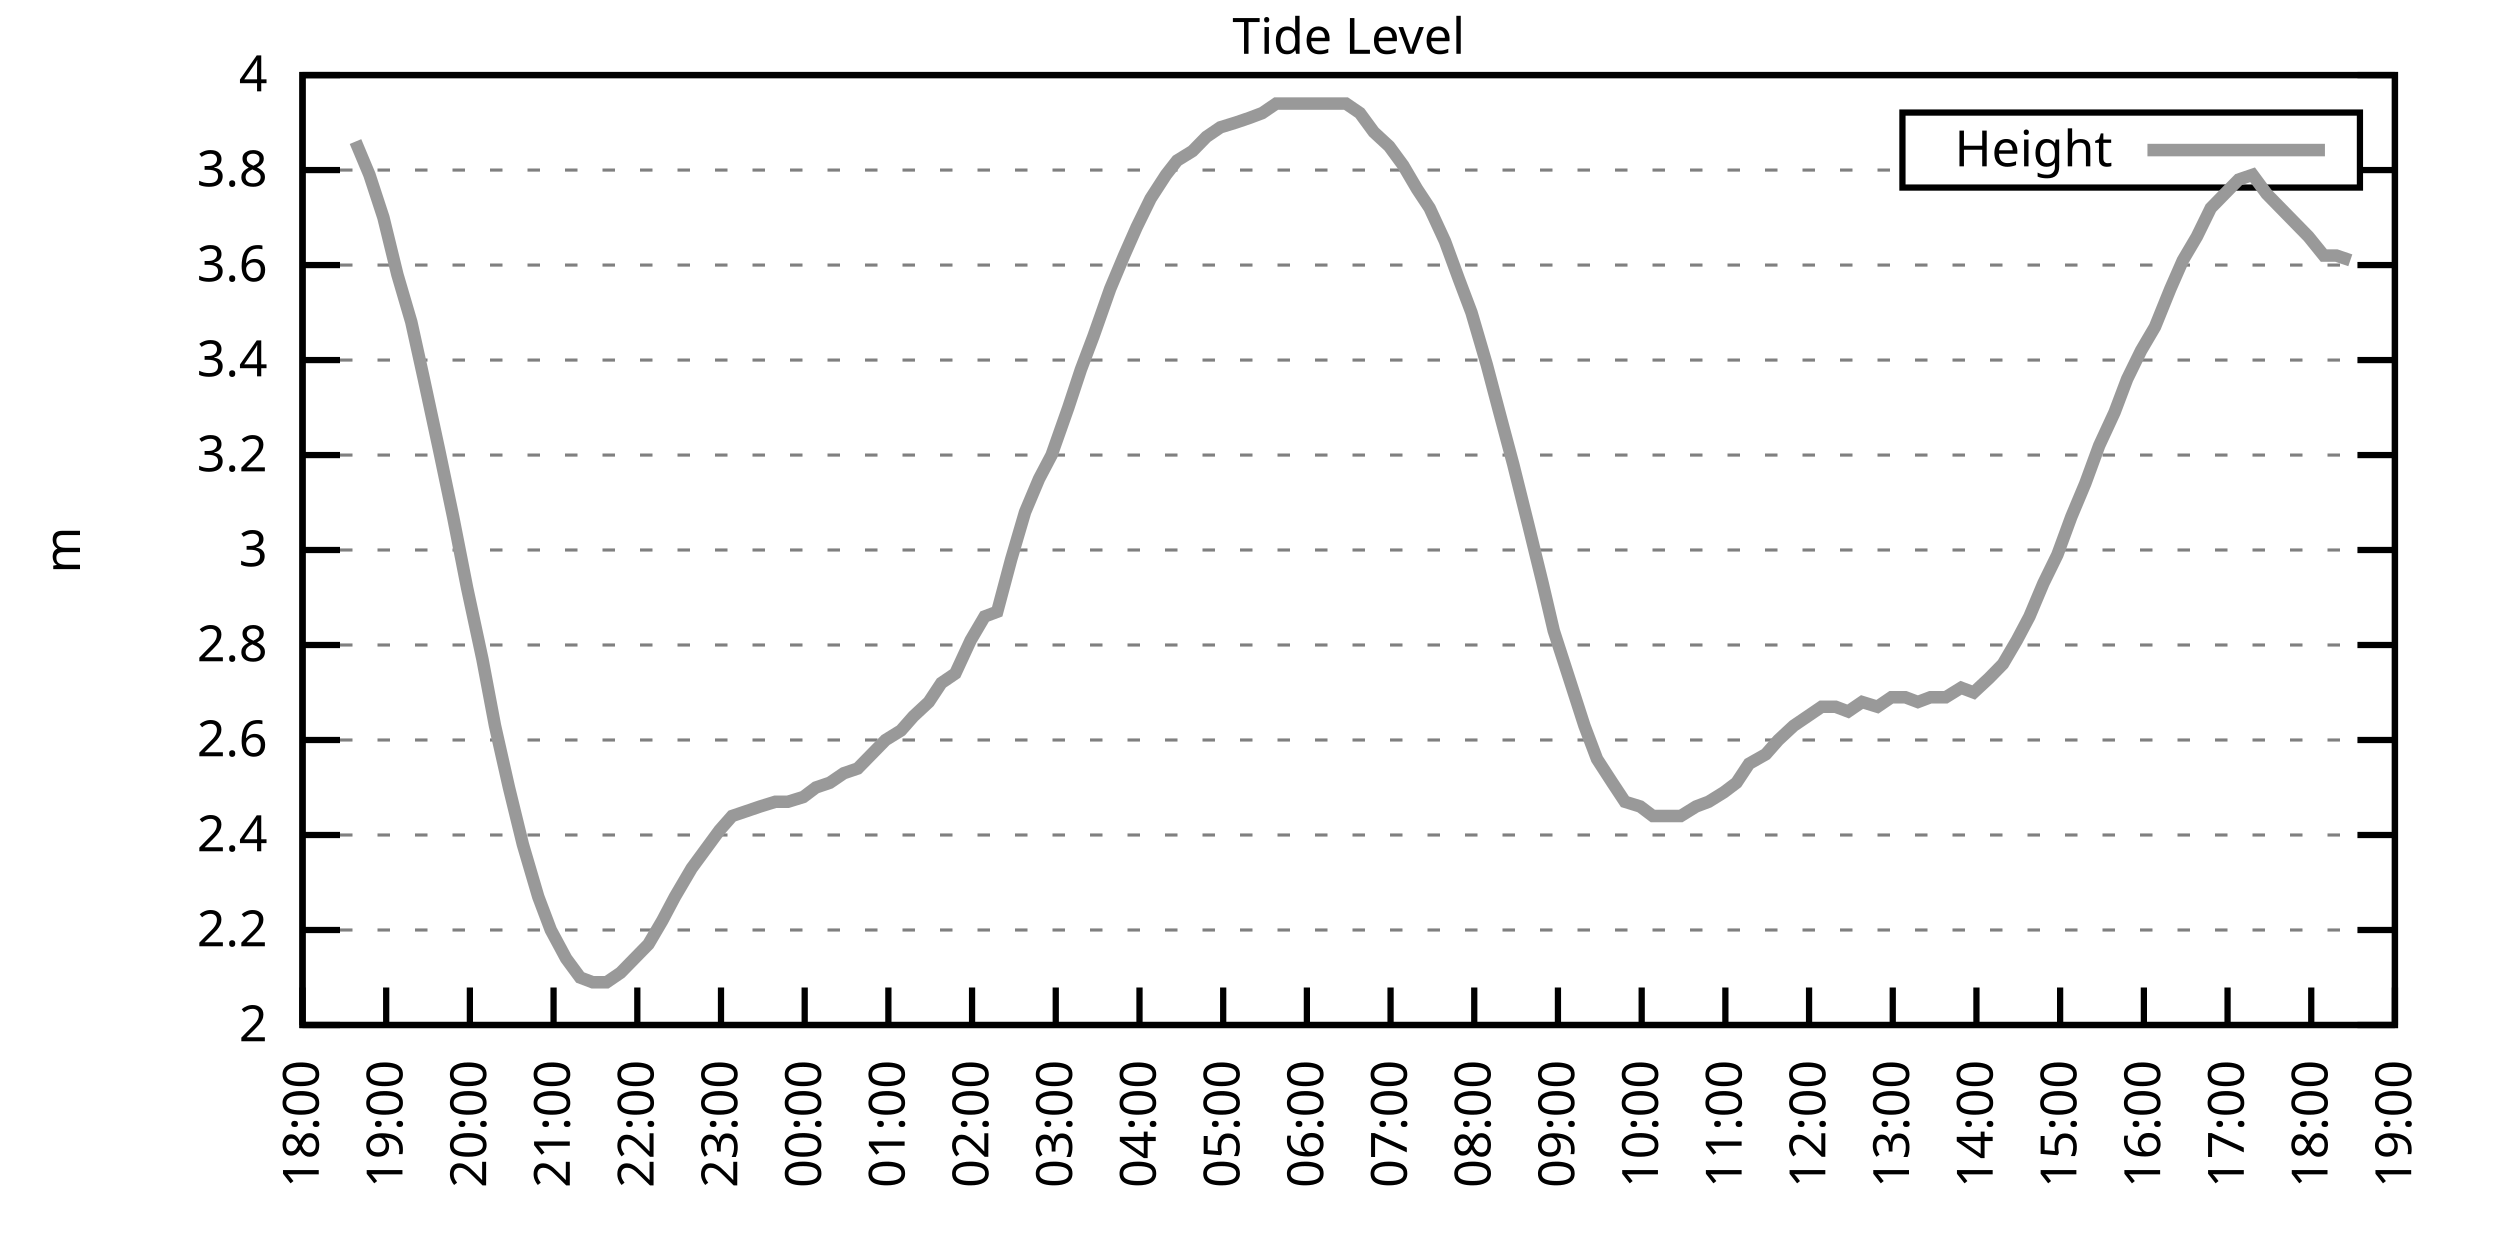
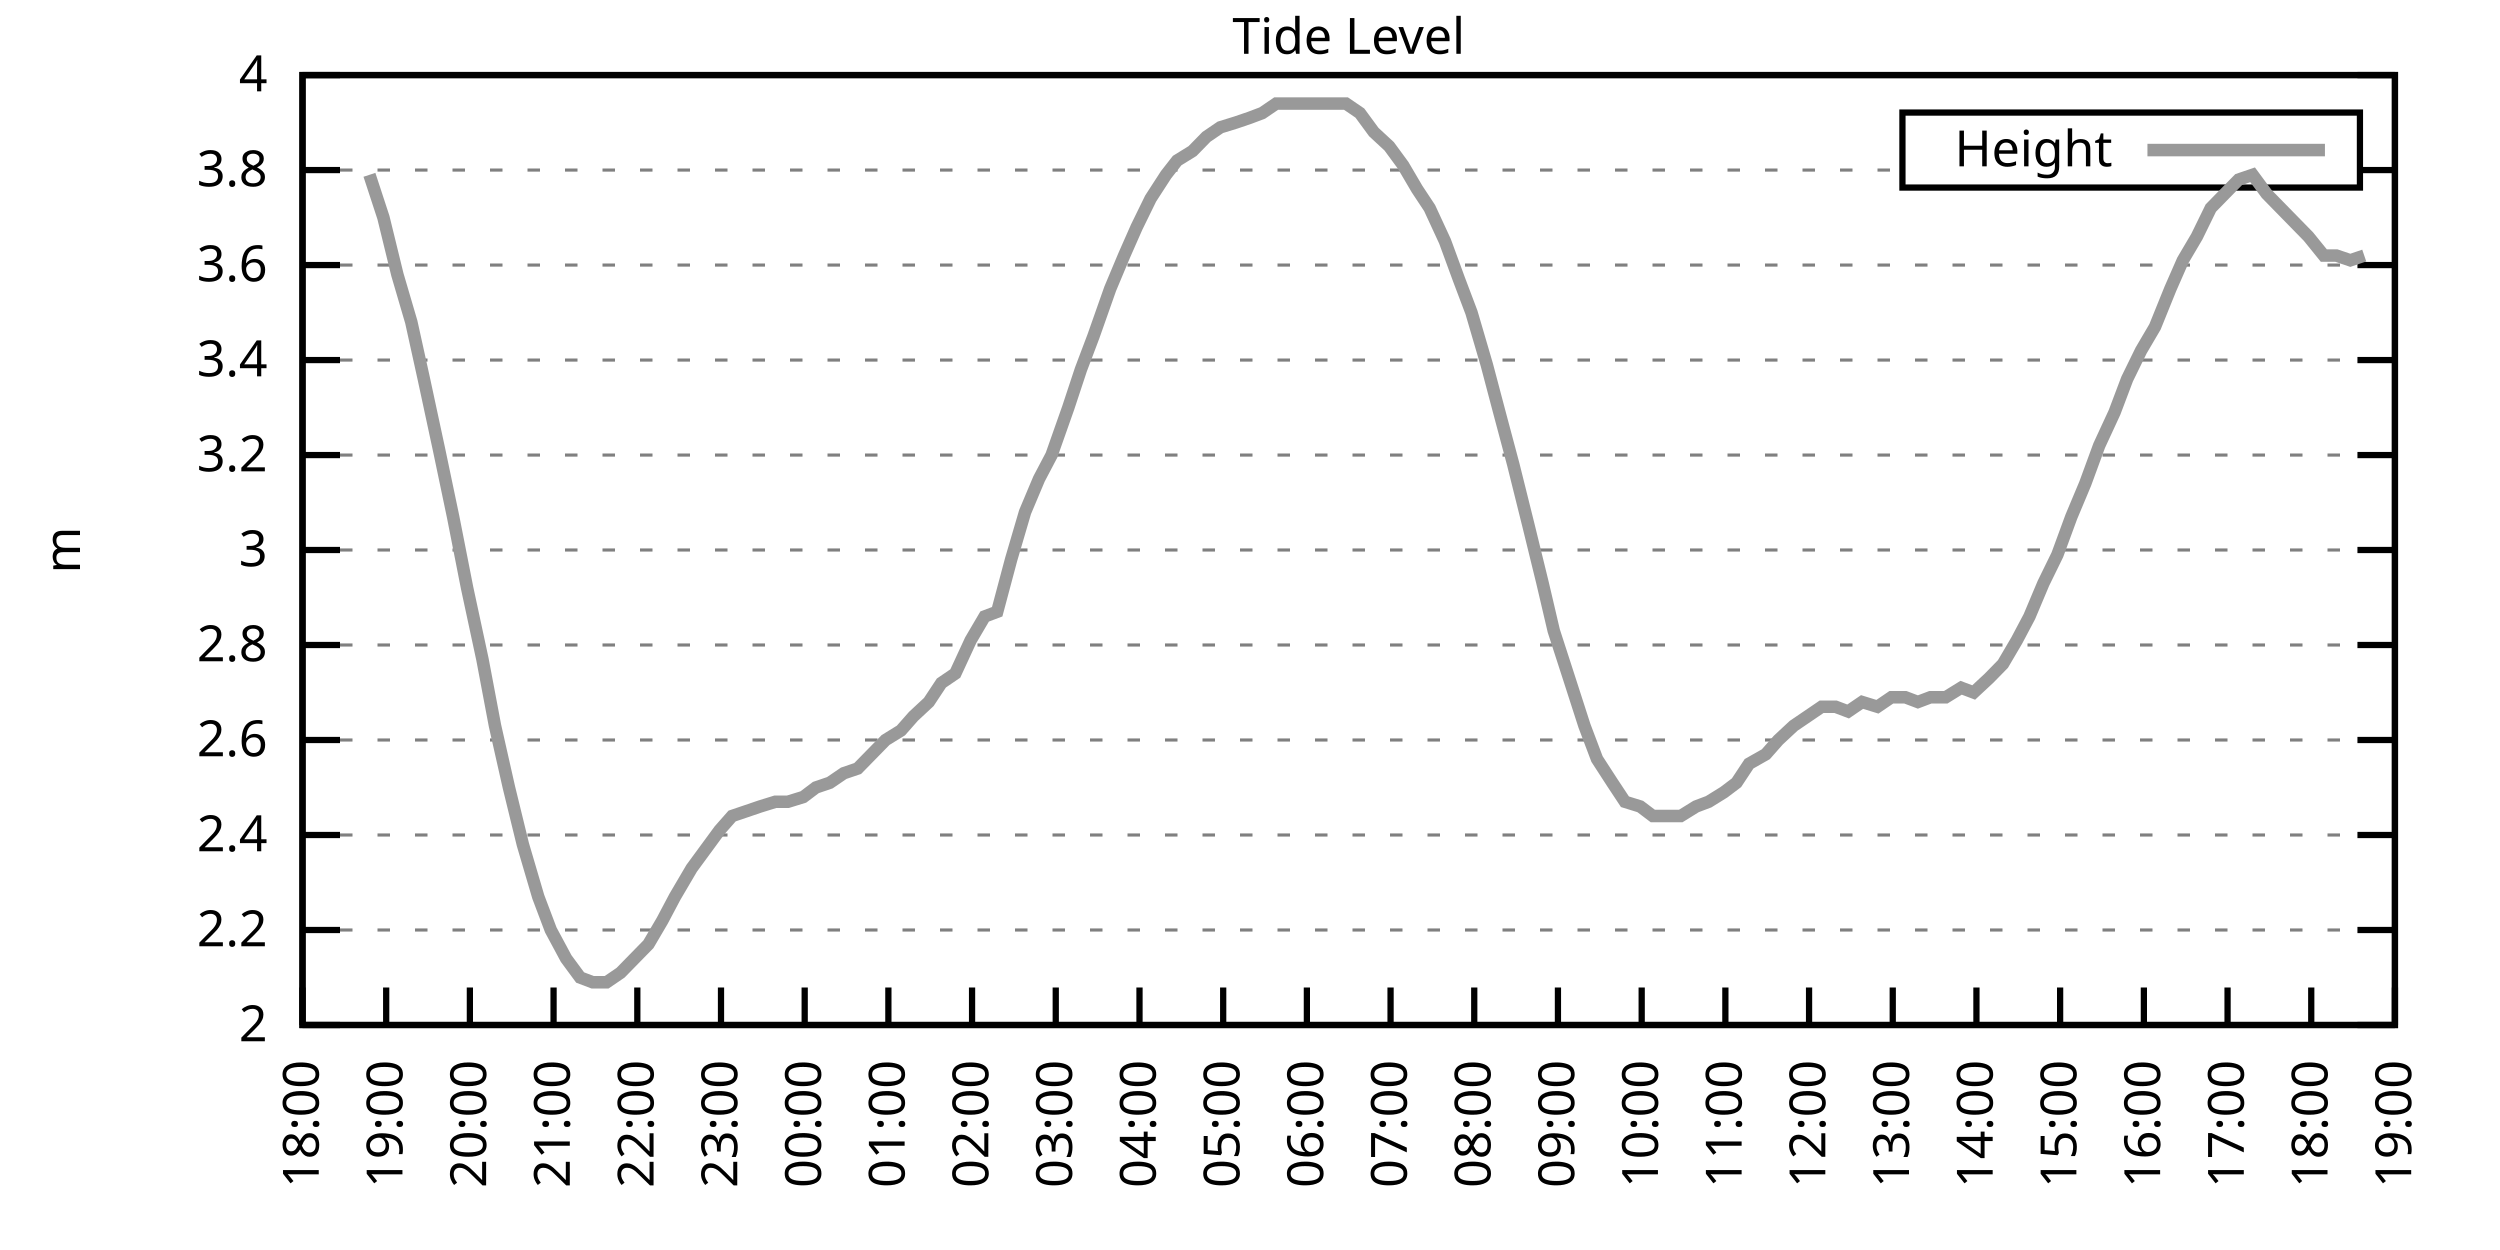
<svg xmlns="http://www.w3.org/2000/svg" xmlns:xlink="http://www.w3.org/1999/xlink" width="400" height="200" viewBox="0 0 400 200">
  <g id="gnuplot_canvas">
    <rect x="0" y="0" width="400" height="200" fill="none" />
    <defs>
      <circle id="gpDot" r="0.5" stroke-width="0.5" stroke="currentColor" />
      <path id="gpPt0" stroke-width="0.333" stroke="currentColor" d="M-1,0 h2 M0,-1 v2" />
      <path id="gpPt1" stroke-width="0.333" stroke="currentColor" d="M-1,-1 L1,1 M1,-1 L-1,1" />
      <path id="gpPt2" stroke-width="0.333" stroke="currentColor" d="M-1,0 L1,0 M0,-1 L0,1 M-1,-1 L1,1 M-1,1 L1,-1" />
      <rect id="gpPt3" stroke-width="0.333" stroke="currentColor" x="-1" y="-1" width="2" height="2" />
      <rect id="gpPt4" stroke-width="0.333" stroke="currentColor" fill="currentColor" x="-1" y="-1" width="2" height="2" />
      <circle id="gpPt5" stroke-width="0.333" stroke="currentColor" cx="0" cy="0" r="1" />
      <use xlink:href="#gpPt5" id="gpPt6" fill="currentColor" stroke="none" />
      <path id="gpPt7" stroke-width="0.333" stroke="currentColor" d="M0,-1.33 L-1.33,0.67 L1.33,0.67 z" />
      <use xlink:href="#gpPt7" id="gpPt8" fill="currentColor" stroke="none" />
      <use xlink:href="#gpPt7" id="gpPt9" stroke="currentColor" transform="rotate(180)" />
      <use xlink:href="#gpPt9" id="gpPt10" fill="currentColor" stroke="none" />
      <use xlink:href="#gpPt3" id="gpPt11" stroke="currentColor" transform="rotate(45)" />
      <use xlink:href="#gpPt11" id="gpPt12" fill="currentColor" stroke="none" />
      <path id="gpPt13" stroke-width="0.333" stroke="currentColor" d="M0,1.330 L1.265,0.411 L0.782,-1.067 L-0.782,-1.076 L-1.265,0.411 z" />
      <use xlink:href="#gpPt13" id="gpPt14" fill="currentColor" stroke="none" />
      <filter id="textbox" filterUnits="objectBoundingBox" x="0" y="0" height="1" width="1">
        <feFlood flood-color="white" flood-opacity="1" result="bgnd" />
        <feComposite in="SourceGraphic" in2="bgnd" operator="atop" />
      </filter>
      <filter id="greybox" filterUnits="objectBoundingBox" x="0" y="0" height="1" width="1">
        <feFlood flood-color="lightgrey" flood-opacity="1" result="grey" />
        <feComposite in="SourceGraphic" in2="grey" operator="atop" />
      </filter>
    </defs>
    <g fill="none" color="white" stroke="currentColor" stroke-width="1.00" stroke-linecap="butt" stroke-linejoin="miter">
</g>
    <g fill="none" color="black" stroke="currentColor" stroke-width="1.00" stroke-linecap="butt" stroke-linejoin="miter">
      <g stroke="none" shape-rendering="crispEdges">
        <polygon fill="rgb(255, 255, 255)" points="48.40,164.00 383.18,164.00 383.18,12.02 48.40,12.02 " />
      </g>
    </g>
    <g fill="none" color="black" stroke="currentColor" stroke-width="1.00" stroke-linecap="butt" stroke-linejoin="miter">
</g>
    <g fill="none" color="black" stroke="black" stroke-width="0.50" stroke-linecap="butt" stroke-linejoin="miter">
</g>
    <g fill="none" color="gray" stroke="currentColor" stroke-width="0.50" stroke-linecap="butt" stroke-linejoin="miter">
      <path stroke="gray" stroke-dasharray="2,4" class="gridline" d="M48.40,164.00 L383.19,164.00  " />
    </g>
    <g fill="none" color="gray" stroke="gray" stroke-width="1.00" stroke-linecap="butt" stroke-linejoin="miter">
</g>
    <g fill="none" color="black" stroke="currentColor" stroke-width="1.00" stroke-linecap="butt" stroke-linejoin="miter">
      <path stroke="black" d="M48.40,164.00 L54.40,164.00 M383.19,164.00 L377.19,164.00  " />
      <g transform="translate(42.80,166.60)" stroke="none" fill="black" font-family="Sans" font-size="8.00" text-anchor="end">
        <text>
          <tspan font-family="Sans"> 2</tspan>
        </text>
      </g>
    </g>
    <g fill="none" color="black" stroke="currentColor" stroke-width="1.00" stroke-linecap="butt" stroke-linejoin="miter">
</g>
    <g fill="none" color="black" stroke="black" stroke-width="0.50" stroke-linecap="butt" stroke-linejoin="miter">
</g>
    <g fill="none" color="gray" stroke="currentColor" stroke-width="0.50" stroke-linecap="butt" stroke-linejoin="miter">
      <path stroke="gray" stroke-dasharray="2,4" class="gridline" d="M48.40,148.80 L383.19,148.80  " />
    </g>
    <g fill="none" color="gray" stroke="gray" stroke-width="1.00" stroke-linecap="butt" stroke-linejoin="miter">
</g>
    <g fill="none" color="black" stroke="currentColor" stroke-width="1.00" stroke-linecap="butt" stroke-linejoin="miter">
      <path stroke="black" d="M48.40,148.80 L54.40,148.80 M383.19,148.80 L377.19,148.80  " />
      <g transform="translate(42.80,151.40)" stroke="none" fill="black" font-family="Sans" font-size="8.00" text-anchor="end">
        <text>
          <tspan font-family="Sans"> 2.2</tspan>
        </text>
      </g>
    </g>
    <g fill="none" color="black" stroke="currentColor" stroke-width="1.00" stroke-linecap="butt" stroke-linejoin="miter">
</g>
    <g fill="none" color="black" stroke="black" stroke-width="0.50" stroke-linecap="butt" stroke-linejoin="miter">
</g>
    <g fill="none" color="gray" stroke="currentColor" stroke-width="0.50" stroke-linecap="butt" stroke-linejoin="miter">
      <path stroke="gray" stroke-dasharray="2,4" class="gridline" d="M48.40,133.60 L383.19,133.60  " />
    </g>
    <g fill="none" color="gray" stroke="gray" stroke-width="1.00" stroke-linecap="butt" stroke-linejoin="miter">
</g>
    <g fill="none" color="black" stroke="currentColor" stroke-width="1.00" stroke-linecap="butt" stroke-linejoin="miter">
      <path stroke="black" d="M48.40,133.60 L54.40,133.60 M383.19,133.60 L377.19,133.60  " />
      <g transform="translate(42.80,136.20)" stroke="none" fill="black" font-family="Sans" font-size="8.00" text-anchor="end">
        <text>
          <tspan font-family="Sans"> 2.4</tspan>
        </text>
      </g>
    </g>
    <g fill="none" color="black" stroke="currentColor" stroke-width="1.00" stroke-linecap="butt" stroke-linejoin="miter">
</g>
    <g fill="none" color="black" stroke="black" stroke-width="0.50" stroke-linecap="butt" stroke-linejoin="miter">
</g>
    <g fill="none" color="gray" stroke="currentColor" stroke-width="0.50" stroke-linecap="butt" stroke-linejoin="miter">
      <path stroke="gray" stroke-dasharray="2,4" class="gridline" d="M48.40,118.40 L383.19,118.40  " />
    </g>
    <g fill="none" color="gray" stroke="gray" stroke-width="1.00" stroke-linecap="butt" stroke-linejoin="miter">
</g>
    <g fill="none" color="black" stroke="currentColor" stroke-width="1.00" stroke-linecap="butt" stroke-linejoin="miter">
      <path stroke="black" d="M48.40,118.40 L54.40,118.40 M383.19,118.40 L377.19,118.40  " />
      <g transform="translate(42.80,121.00)" stroke="none" fill="black" font-family="Sans" font-size="8.00" text-anchor="end">
        <text>
          <tspan font-family="Sans"> 2.6</tspan>
        </text>
      </g>
    </g>
    <g fill="none" color="black" stroke="currentColor" stroke-width="1.00" stroke-linecap="butt" stroke-linejoin="miter">
</g>
    <g fill="none" color="black" stroke="black" stroke-width="0.50" stroke-linecap="butt" stroke-linejoin="miter">
</g>
    <g fill="none" color="gray" stroke="currentColor" stroke-width="0.50" stroke-linecap="butt" stroke-linejoin="miter">
      <path stroke="gray" stroke-dasharray="2,4" class="gridline" d="M48.40,103.20 L383.19,103.20  " />
    </g>
    <g fill="none" color="gray" stroke="gray" stroke-width="1.00" stroke-linecap="butt" stroke-linejoin="miter">
</g>
    <g fill="none" color="black" stroke="currentColor" stroke-width="1.00" stroke-linecap="butt" stroke-linejoin="miter">
      <path stroke="black" d="M48.40,103.20 L54.40,103.20 M383.19,103.20 L377.19,103.20  " />
      <g transform="translate(42.80,105.80)" stroke="none" fill="black" font-family="Sans" font-size="8.00" text-anchor="end">
        <text>
          <tspan font-family="Sans"> 2.8</tspan>
        </text>
      </g>
    </g>
    <g fill="none" color="black" stroke="currentColor" stroke-width="1.00" stroke-linecap="butt" stroke-linejoin="miter">
</g>
    <g fill="none" color="black" stroke="black" stroke-width="0.50" stroke-linecap="butt" stroke-linejoin="miter">
</g>
    <g fill="none" color="gray" stroke="currentColor" stroke-width="0.50" stroke-linecap="butt" stroke-linejoin="miter">
      <path stroke="gray" stroke-dasharray="2,4" class="gridline" d="M48.40,88.00 L383.19,88.00  " />
    </g>
    <g fill="none" color="gray" stroke="gray" stroke-width="1.00" stroke-linecap="butt" stroke-linejoin="miter">
</g>
    <g fill="none" color="black" stroke="currentColor" stroke-width="1.00" stroke-linecap="butt" stroke-linejoin="miter">
      <path stroke="black" d="M48.40,88.00 L54.40,88.00 M383.19,88.00 L377.19,88.00  " />
      <g transform="translate(42.80,90.60)" stroke="none" fill="black" font-family="Sans" font-size="8.00" text-anchor="end">
        <text>
          <tspan font-family="Sans"> 3</tspan>
        </text>
      </g>
    </g>
    <g fill="none" color="black" stroke="currentColor" stroke-width="1.00" stroke-linecap="butt" stroke-linejoin="miter">
</g>
    <g fill="none" color="black" stroke="black" stroke-width="0.50" stroke-linecap="butt" stroke-linejoin="miter">
</g>
    <g fill="none" color="gray" stroke="currentColor" stroke-width="0.50" stroke-linecap="butt" stroke-linejoin="miter">
      <path stroke="gray" stroke-dasharray="2,4" class="gridline" d="M48.40,72.81 L383.19,72.81  " />
    </g>
    <g fill="none" color="gray" stroke="gray" stroke-width="1.00" stroke-linecap="butt" stroke-linejoin="miter">
</g>
    <g fill="none" color="black" stroke="currentColor" stroke-width="1.00" stroke-linecap="butt" stroke-linejoin="miter">
      <path stroke="black" d="M48.40,72.81 L54.40,72.81 M383.19,72.81 L377.19,72.81  " />
      <g transform="translate(42.80,75.41)" stroke="none" fill="black" font-family="Sans" font-size="8.00" text-anchor="end">
        <text>
          <tspan font-family="Sans"> 3.2</tspan>
        </text>
      </g>
    </g>
    <g fill="none" color="black" stroke="currentColor" stroke-width="1.00" stroke-linecap="butt" stroke-linejoin="miter">
</g>
    <g fill="none" color="black" stroke="black" stroke-width="0.50" stroke-linecap="butt" stroke-linejoin="miter">
</g>
    <g fill="none" color="gray" stroke="currentColor" stroke-width="0.50" stroke-linecap="butt" stroke-linejoin="miter">
      <path stroke="gray" stroke-dasharray="2,4" class="gridline" d="M48.40,57.61 L383.19,57.61  " />
    </g>
    <g fill="none" color="gray" stroke="gray" stroke-width="1.00" stroke-linecap="butt" stroke-linejoin="miter">
</g>
    <g fill="none" color="black" stroke="currentColor" stroke-width="1.00" stroke-linecap="butt" stroke-linejoin="miter">
      <path stroke="black" d="M48.40,57.61 L54.40,57.61 M383.19,57.61 L377.19,57.61  " />
      <g transform="translate(42.80,60.21)" stroke="none" fill="black" font-family="Sans" font-size="8.00" text-anchor="end">
        <text>
          <tspan font-family="Sans"> 3.4</tspan>
        </text>
      </g>
    </g>
    <g fill="none" color="black" stroke="currentColor" stroke-width="1.00" stroke-linecap="butt" stroke-linejoin="miter">
</g>
    <g fill="none" color="black" stroke="black" stroke-width="0.50" stroke-linecap="butt" stroke-linejoin="miter">
</g>
    <g fill="none" color="gray" stroke="currentColor" stroke-width="0.50" stroke-linecap="butt" stroke-linejoin="miter">
      <path stroke="gray" stroke-dasharray="2,4" class="gridline" d="M48.40,42.41 L383.19,42.41  " />
    </g>
    <g fill="none" color="gray" stroke="gray" stroke-width="1.00" stroke-linecap="butt" stroke-linejoin="miter">
</g>
    <g fill="none" color="black" stroke="currentColor" stroke-width="1.00" stroke-linecap="butt" stroke-linejoin="miter">
      <path stroke="black" d="M48.40,42.41 L54.40,42.41 M383.19,42.41 L377.19,42.41  " />
      <g transform="translate(42.80,45.01)" stroke="none" fill="black" font-family="Sans" font-size="8.00" text-anchor="end">
        <text>
          <tspan font-family="Sans"> 3.6</tspan>
        </text>
      </g>
    </g>
    <g fill="none" color="black" stroke="currentColor" stroke-width="1.00" stroke-linecap="butt" stroke-linejoin="miter">
</g>
    <g fill="none" color="black" stroke="black" stroke-width="0.50" stroke-linecap="butt" stroke-linejoin="miter">
</g>
    <g fill="none" color="gray" stroke="currentColor" stroke-width="0.50" stroke-linecap="butt" stroke-linejoin="miter">
      <path stroke="gray" stroke-dasharray="2,4" class="gridline" d="M48.40,27.21 L304.39,27.21 M377.59,27.21 L383.19,27.21  " />
    </g>
    <g fill="none" color="gray" stroke="gray" stroke-width="1.00" stroke-linecap="butt" stroke-linejoin="miter">
</g>
    <g fill="none" color="black" stroke="currentColor" stroke-width="1.00" stroke-linecap="butt" stroke-linejoin="miter">
      <path stroke="black" d="M48.40,27.21 L54.40,27.21 M383.19,27.21 L377.19,27.21  " />
      <g transform="translate(42.80,29.81)" stroke="none" fill="black" font-family="Sans" font-size="8.00" text-anchor="end">
        <text>
          <tspan font-family="Sans"> 3.8</tspan>
        </text>
      </g>
    </g>
    <g fill="none" color="black" stroke="currentColor" stroke-width="1.00" stroke-linecap="butt" stroke-linejoin="miter">
</g>
    <g fill="none" color="black" stroke="black" stroke-width="0.50" stroke-linecap="butt" stroke-linejoin="miter">
</g>
    <g fill="none" color="gray" stroke="currentColor" stroke-width="0.50" stroke-linecap="butt" stroke-linejoin="miter">
      <path stroke="gray" stroke-dasharray="2,4" class="gridline" d="M48.40,12.01 L383.19,12.01  " />
    </g>
    <g fill="none" color="gray" stroke="gray" stroke-width="1.00" stroke-linecap="butt" stroke-linejoin="miter">
</g>
    <g fill="none" color="black" stroke="currentColor" stroke-width="1.00" stroke-linecap="butt" stroke-linejoin="miter">
      <path stroke="black" d="M48.40,12.01 L54.40,12.01 M383.19,12.01 L377.19,12.01  " />
      <g transform="translate(42.80,14.61)" stroke="none" fill="black" font-family="Sans" font-size="8.00" text-anchor="end">
        <text>
          <tspan font-family="Sans"> 4</tspan>
        </text>
      </g>
    </g>
    <g fill="none" color="black" stroke="currentColor" stroke-width="1.00" stroke-linecap="butt" stroke-linejoin="miter">
      <path stroke="black" d="M48.40,164.00 L48.40,158.00  " />
      <g transform="translate(51.00,169.60) rotate(270.00)" stroke="none" fill="black" font-family="Sans" font-size="8.00" text-anchor="end">
        <text>
          <tspan font-family="Sans">18:00</tspan>
        </text>
      </g>
    </g>
    <g fill="none" color="black" stroke="currentColor" stroke-width="1.00" stroke-linecap="butt" stroke-linejoin="miter">
      <path stroke="black" d="M61.79,164.00 L61.79,158.00  " />
      <g transform="translate(64.39,169.60) rotate(270.00)" stroke="none" fill="black" font-family="Sans" font-size="8.00" text-anchor="end">
        <text>
          <tspan font-family="Sans">19:00</tspan>
        </text>
      </g>
    </g>
    <g fill="none" color="black" stroke="currentColor" stroke-width="1.00" stroke-linecap="butt" stroke-linejoin="miter">
      <path stroke="black" d="M75.18,164.00 L75.18,158.00  " />
      <g transform="translate(77.78,169.60) rotate(270.00)" stroke="none" fill="black" font-family="Sans" font-size="8.00" text-anchor="end">
        <text>
          <tspan font-family="Sans">20:00</tspan>
        </text>
      </g>
    </g>
    <g fill="none" color="black" stroke="currentColor" stroke-width="1.00" stroke-linecap="butt" stroke-linejoin="miter">
      <path stroke="black" d="M88.57,164.00 L88.57,158.00  " />
      <g transform="translate(91.17,169.60) rotate(270.00)" stroke="none" fill="black" font-family="Sans" font-size="8.00" text-anchor="end">
        <text>
          <tspan font-family="Sans">21:00</tspan>
        </text>
      </g>
    </g>
    <g fill="none" color="black" stroke="currentColor" stroke-width="1.00" stroke-linecap="butt" stroke-linejoin="miter">
      <path stroke="black" d="M101.97,164.00 L101.97,158.00  " />
      <g transform="translate(104.57,169.60) rotate(270.00)" stroke="none" fill="black" font-family="Sans" font-size="8.00" text-anchor="end">
        <text>
          <tspan font-family="Sans">22:00</tspan>
        </text>
      </g>
    </g>
    <g fill="none" color="black" stroke="currentColor" stroke-width="1.00" stroke-linecap="butt" stroke-linejoin="miter">
      <path stroke="black" d="M115.36,164.00 L115.36,158.00  " />
      <g transform="translate(117.96,169.60) rotate(270.00)" stroke="none" fill="black" font-family="Sans" font-size="8.00" text-anchor="end">
        <text>
          <tspan font-family="Sans">23:00</tspan>
        </text>
      </g>
    </g>
    <g fill="none" color="black" stroke="currentColor" stroke-width="1.00" stroke-linecap="butt" stroke-linejoin="miter">
      <path stroke="black" d="M128.75,164.00 L128.75,158.00  " />
      <g transform="translate(131.35,169.60) rotate(270.00)" stroke="none" fill="black" font-family="Sans" font-size="8.00" text-anchor="end">
        <text>
          <tspan font-family="Sans">00:00</tspan>
        </text>
      </g>
    </g>
    <g fill="none" color="black" stroke="currentColor" stroke-width="1.00" stroke-linecap="butt" stroke-linejoin="miter">
      <path stroke="black" d="M142.14,164.00 L142.14,158.00  " />
      <g transform="translate(144.74,169.60) rotate(270.00)" stroke="none" fill="black" font-family="Sans" font-size="8.00" text-anchor="end">
        <text>
          <tspan font-family="Sans">01:00</tspan>
        </text>
      </g>
    </g>
    <g fill="none" color="black" stroke="currentColor" stroke-width="1.00" stroke-linecap="butt" stroke-linejoin="miter">
      <path stroke="black" d="M155.53,164.00 L155.53,158.00  " />
      <g transform="translate(158.13,169.60) rotate(270.00)" stroke="none" fill="black" font-family="Sans" font-size="8.00" text-anchor="end">
        <text>
          <tspan font-family="Sans">02:00</tspan>
        </text>
      </g>
    </g>
    <g fill="none" color="black" stroke="currentColor" stroke-width="1.00" stroke-linecap="butt" stroke-linejoin="miter">
      <path stroke="black" d="M168.92,164.00 L168.92,158.00  " />
      <g transform="translate(171.52,169.60) rotate(270.00)" stroke="none" fill="black" font-family="Sans" font-size="8.00" text-anchor="end">
        <text>
          <tspan font-family="Sans">03:00</tspan>
        </text>
      </g>
    </g>
    <g fill="none" color="black" stroke="currentColor" stroke-width="1.00" stroke-linecap="butt" stroke-linejoin="miter">
      <path stroke="black" d="M182.32,164.00 L182.32,158.00  " />
      <g transform="translate(184.92,169.60) rotate(270.00)" stroke="none" fill="black" font-family="Sans" font-size="8.00" text-anchor="end">
        <text>
          <tspan font-family="Sans">04:00</tspan>
        </text>
      </g>
    </g>
    <g fill="none" color="black" stroke="currentColor" stroke-width="1.00" stroke-linecap="butt" stroke-linejoin="miter">
      <path stroke="black" d="M195.71,164.00 L195.71,158.00  " />
      <g transform="translate(198.31,169.60) rotate(270.00)" stroke="none" fill="black" font-family="Sans" font-size="8.00" text-anchor="end">
        <text>
          <tspan font-family="Sans">05:00</tspan>
        </text>
      </g>
    </g>
    <g fill="none" color="black" stroke="currentColor" stroke-width="1.00" stroke-linecap="butt" stroke-linejoin="miter">
      <path stroke="black" d="M209.10,164.00 L209.10,158.00  " />
      <g transform="translate(211.70,169.60) rotate(270.00)" stroke="none" fill="black" font-family="Sans" font-size="8.00" text-anchor="end">
        <text>
          <tspan font-family="Sans">06:00</tspan>
        </text>
      </g>
    </g>
    <g fill="none" color="black" stroke="currentColor" stroke-width="1.00" stroke-linecap="butt" stroke-linejoin="miter">
      <path stroke="black" d="M222.49,164.00 L222.49,158.00  " />
      <g transform="translate(225.09,169.60) rotate(270.00)" stroke="none" fill="black" font-family="Sans" font-size="8.00" text-anchor="end">
        <text>
          <tspan font-family="Sans">07:00</tspan>
        </text>
      </g>
    </g>
    <g fill="none" color="black" stroke="currentColor" stroke-width="1.00" stroke-linecap="butt" stroke-linejoin="miter">
      <path stroke="black" d="M235.88,164.00 L235.88,158.00  " />
      <g transform="translate(238.48,169.60) rotate(270.00)" stroke="none" fill="black" font-family="Sans" font-size="8.00" text-anchor="end">
        <text>
          <tspan font-family="Sans">08:00</tspan>
        </text>
      </g>
    </g>
    <g fill="none" color="black" stroke="currentColor" stroke-width="1.00" stroke-linecap="butt" stroke-linejoin="miter">
      <path stroke="black" d="M249.27,164.00 L249.27,158.00  " />
      <g transform="translate(251.87,169.60) rotate(270.00)" stroke="none" fill="black" font-family="Sans" font-size="8.00" text-anchor="end">
        <text>
          <tspan font-family="Sans">09:00</tspan>
        </text>
      </g>
    </g>
    <g fill="none" color="black" stroke="currentColor" stroke-width="1.00" stroke-linecap="butt" stroke-linejoin="miter">
      <path stroke="black" d="M262.67,164.00 L262.67,158.00  " />
      <g transform="translate(265.27,169.60) rotate(270.00)" stroke="none" fill="black" font-family="Sans" font-size="8.00" text-anchor="end">
        <text>
          <tspan font-family="Sans">10:00</tspan>
        </text>
      </g>
    </g>
    <g fill="none" color="black" stroke="currentColor" stroke-width="1.00" stroke-linecap="butt" stroke-linejoin="miter">
      <path stroke="black" d="M276.06,164.00 L276.06,158.00  " />
      <g transform="translate(278.66,169.60) rotate(270.00)" stroke="none" fill="black" font-family="Sans" font-size="8.00" text-anchor="end">
        <text>
          <tspan font-family="Sans">11:00</tspan>
        </text>
      </g>
    </g>
    <g fill="none" color="black" stroke="currentColor" stroke-width="1.00" stroke-linecap="butt" stroke-linejoin="miter">
      <path stroke="black" d="M289.45,164.00 L289.45,158.00  " />
      <g transform="translate(292.05,169.60) rotate(270.00)" stroke="none" fill="black" font-family="Sans" font-size="8.00" text-anchor="end">
        <text>
          <tspan font-family="Sans">12:00</tspan>
        </text>
      </g>
    </g>
    <g fill="none" color="black" stroke="currentColor" stroke-width="1.00" stroke-linecap="butt" stroke-linejoin="miter">
      <path stroke="black" d="M302.84,164.00 L302.84,158.00  " />
      <g transform="translate(305.44,169.60) rotate(270.00)" stroke="none" fill="black" font-family="Sans" font-size="8.00" text-anchor="end">
        <text>
          <tspan font-family="Sans">13:00</tspan>
        </text>
      </g>
    </g>
    <g fill="none" color="black" stroke="currentColor" stroke-width="1.00" stroke-linecap="butt" stroke-linejoin="miter">
      <path stroke="black" d="M316.23,164.00 L316.23,158.00  " />
      <g transform="translate(318.83,169.60) rotate(270.00)" stroke="none" fill="black" font-family="Sans" font-size="8.00" text-anchor="end">
        <text>
          <tspan font-family="Sans">14:00</tspan>
        </text>
      </g>
    </g>
    <g fill="none" color="black" stroke="currentColor" stroke-width="1.00" stroke-linecap="butt" stroke-linejoin="miter">
      <path stroke="black" d="M329.62,164.00 L329.62,158.00  " />
      <g transform="translate(332.22,169.60) rotate(270.00)" stroke="none" fill="black" font-family="Sans" font-size="8.00" text-anchor="end">
        <text>
          <tspan font-family="Sans">15:00</tspan>
        </text>
      </g>
    </g>
    <g fill="none" color="black" stroke="currentColor" stroke-width="1.00" stroke-linecap="butt" stroke-linejoin="miter">
      <path stroke="black" d="M343.02,164.00 L343.02,158.00  " />
      <g transform="translate(345.62,169.60) rotate(270.00)" stroke="none" fill="black" font-family="Sans" font-size="8.00" text-anchor="end">
        <text>
          <tspan font-family="Sans">16:00</tspan>
        </text>
      </g>
    </g>
    <g fill="none" color="black" stroke="currentColor" stroke-width="1.00" stroke-linecap="butt" stroke-linejoin="miter">
      <path stroke="black" d="M356.41,164.00 L356.41,158.00  " />
      <g transform="translate(359.01,169.60) rotate(270.00)" stroke="none" fill="black" font-family="Sans" font-size="8.00" text-anchor="end">
        <text>
          <tspan font-family="Sans">17:00</tspan>
        </text>
      </g>
    </g>
    <g fill="none" color="black" stroke="currentColor" stroke-width="1.00" stroke-linecap="butt" stroke-linejoin="miter">
      <path stroke="black" d="M369.80,164.00 L369.80,158.00  " />
      <g transform="translate(372.40,169.60) rotate(270.00)" stroke="none" fill="black" font-family="Sans" font-size="8.00" text-anchor="end">
        <text>
          <tspan font-family="Sans">18:00</tspan>
        </text>
      </g>
    </g>
    <g fill="none" color="black" stroke="currentColor" stroke-width="1.00" stroke-linecap="butt" stroke-linejoin="miter">
      <path stroke="black" d="M383.19,164.00 L383.19,158.00  " />
      <g transform="translate(385.79,169.60) rotate(270.00)" stroke="none" fill="black" font-family="Sans" font-size="8.00" text-anchor="end">
        <text>
          <tspan font-family="Sans">19:00</tspan>
        </text>
      </g>
    </g>
    <g fill="none" color="black" stroke="currentColor" stroke-width="1.00" stroke-linecap="butt" stroke-linejoin="miter">
</g>
    <g fill="none" color="black" stroke="currentColor" stroke-width="1.00" stroke-linecap="butt" stroke-linejoin="miter">
      <path stroke="black" d="M48.40,12.01 L48.40,164.00 L383.19,164.00 L383.19,12.01 L48.40,12.01 Z  " />
    </g>
    <g fill="none" color="black" stroke="currentColor" stroke-width="1.00" stroke-linecap="butt" stroke-linejoin="miter">
</g>
    <g fill="none" color="black" stroke="currentColor" stroke-width="1.00" stroke-linecap="butt" stroke-linejoin="miter">
      <path stroke="black" d="M304.39,30.01 L304.39,18.01 L377.59,18.01 L377.59,30.01 L304.39,30.01 Z  " />
    </g>
    <g id="Tide_level_plot_1">
      <g fill="none" color="white" stroke="black" stroke-width="2.00" stroke-linecap="butt" stroke-linejoin="miter">
</g>
      <g fill="none" color="black" stroke="currentColor" stroke-width="2.00" stroke-linecap="butt" stroke-linejoin="miter">
        <g transform="translate(337.99,26.61)" stroke="none" fill="black" font-family="Sans" font-size="8.00" text-anchor="end">
          <text>
            <tspan font-family="Sans">Height</tspan>
          </text>
        </g>
      </g>
      <g fill="none" color="black" stroke="currentColor" stroke-width="2.00" stroke-linecap="butt" stroke-linejoin="miter">
-         <path stroke="rgb(153, 153, 153)" d="M343.59,24.01 L371.99,24.01 M56.88,22.65 L59.11,27.97 L61.35,34.81 L63.58,43.93 L65.81,51.53 L67.82,60.65   L70.27,72.05 L72.50,82.69 L74.74,94.08 L77.19,105.48 L79.20,116.12 L81.43,126.00 L83.66,135.12 L86.12,143.48   L88.13,148.80 L90.58,153.36 L92.82,156.40 L94.82,157.16 L97.06,157.16 L99.29,155.64 L101.52,153.36 L103.75,151.08   L105.98,147.28 L107.99,143.48 L110.67,138.92 L112.90,135.88 L115.13,132.84 L117.14,130.56 L119.38,129.80 L121.61,129.04   L124.06,128.28 L126.07,128.28 L128.53,127.52 L130.54,126.00 L132.77,125.24 L135.00,123.72 L137.23,122.96 L139.46,120.68   L141.69,118.40 L144.15,116.88 L146.16,114.60 L148.61,112.32 L150.62,109.28 L152.85,107.76 L155.31,102.44 L157.54,98.64   L159.55,97.88 L161.78,89.52 L164.01,81.93 L166.25,76.61 L168.25,72.81 L170.93,65.21 L172.94,59.13 L174.95,53.81   L177.63,46.21 L179.86,40.89 L181.87,36.33 L184.10,31.77 L186.56,27.97 L188.34,25.69 L190.80,24.17 L193.03,21.89   L195.26,20.37 L197.72,19.61 L199.95,18.85 L201.96,18.09 L204.19,16.57 L206.42,16.57 L208.65,16.57 L213.12,16.57   L215.35,16.57 L217.58,18.09 L219.81,21.13 L222.27,23.41 L224.50,26.45 L226.73,30.25 L228.74,33.29 L231.20,38.61   L233.43,44.69 L235.44,50.01 L237.89,58.37 L239.90,65.97 L242.13,74.33 L244.59,84.21 L246.82,93.32 L248.60,100.92   L251.06,108.52 L253.51,116.12 L255.52,121.44 L257.98,125.24 L259.99,128.28 L262.44,129.04 L264.45,130.56 L266.91,130.56   L268.92,130.56 L271.37,129.04 L273.38,128.28 L275.83,126.76 L277.84,125.24 L279.85,122.20 L282.53,120.68 L284.54,118.40   L286.99,116.12 L289.23,114.60 L291.46,113.08 L293.69,113.08 L295.70,113.84 L297.93,112.32 L300.39,113.08 L302.62,111.56   L304.85,111.56 L306.86,112.32 L308.87,111.56 L311.32,111.56 L313.78,110.04 L315.79,110.80 L318.24,108.52 L320.47,106.24   L322.70,102.44 L324.71,98.64 L326.95,93.32 L329.18,88.76 L331.41,82.69 L333.64,77.37 L335.87,71.29 L338.33,65.97   L340.34,60.65 L342.57,56.09 L344.80,52.29 L347.26,46.21 L349.26,41.65 L351.50,37.85 L353.73,33.29 L355.96,31.01   L358.19,28.73 L360.42,27.97 L362.66,31.01 L364.89,33.29 L367.12,35.57 L369.35,37.85 L371.81,40.89 L373.82,40.89   L376.05,41.65  " />
+         <path stroke="rgb(153, 153, 153)" d="M343.59,24.01 L371.99,24.01 M59.11,27.97 L61.35,34.81 L63.58,43.93 L65.81,51.53 L67.82,60.65 L70.27,72.05   L72.50,82.69 L74.74,94.08 L77.19,105.48 L79.20,116.12 L81.43,126.00 L83.66,135.12 L86.12,143.48 L88.13,148.80   L90.58,153.36 L92.82,156.40 L94.82,157.16 L97.06,157.16 L99.29,155.64 L101.52,153.36 L103.75,151.08 L105.98,147.28   L107.99,143.48 L110.67,138.92 L112.90,135.88 L115.13,132.84 L117.14,130.56 L119.38,129.80 L121.61,129.04 L124.06,128.28   L126.07,128.28 L128.53,127.52 L130.54,126.00 L132.77,125.24 L135.00,123.72 L137.23,122.96 L139.46,120.68 L141.69,118.40   L144.15,116.88 L146.16,114.60 L148.61,112.32 L150.62,109.28 L152.85,107.76 L155.31,102.44 L157.54,98.64 L159.55,97.88   L161.78,89.52 L164.01,81.93 L166.25,76.61 L168.25,72.81 L170.93,65.21 L172.94,59.13 L174.95,53.81 L177.63,46.21   L179.86,40.89 L181.87,36.33 L184.10,31.77 L186.56,27.97 L188.34,25.69 L190.80,24.17 L193.03,21.89 L195.26,20.37   L197.72,19.61 L199.95,18.85 L201.96,18.09 L204.19,16.57 L206.42,16.57 L208.65,16.57 L213.12,16.57 L215.35,16.57   L217.58,18.09 L219.81,21.13 L222.27,23.41 L224.50,26.45 L226.73,30.25 L228.74,33.29 L231.20,38.61 L233.43,44.69   L235.44,50.01 L237.89,58.37 L239.90,65.97 L242.13,74.33 L244.59,84.21 L246.82,93.32 L248.60,100.92 L251.06,108.52   L253.51,116.12 L255.52,121.44 L257.98,125.24 L259.99,128.28 L262.44,129.04 L264.45,130.56 L266.91,130.56 L268.92,130.56   L271.37,129.04 L273.38,128.28 L275.83,126.76 L277.84,125.24 L279.85,122.20 L282.53,120.68 L284.54,118.40 L286.99,116.12   L289.23,114.60 L291.46,113.08 L293.69,113.08 L295.70,113.84 L297.93,112.32 L300.39,113.08 L302.62,111.56 L304.85,111.56   L306.86,112.32 L308.87,111.56 L311.32,111.56 L313.78,110.04 L315.79,110.80 L318.24,108.52 L320.47,106.24 L322.70,102.44   L324.71,98.64 L326.95,93.32 L329.18,88.76 L331.41,82.69 L333.64,77.37 L335.87,71.29 L338.33,65.97 L340.34,60.65   L342.57,56.09 L344.80,52.29 L347.26,46.21 L349.26,41.65 L351.50,37.85 L353.73,33.29 L355.96,31.01 L358.19,28.73   L360.42,27.97 L362.66,31.01 L364.89,33.29 L367.12,35.57 L369.35,37.85 L371.81,40.89 L373.82,40.89 L376.05,41.65   L378.28,40.89  " />
      </g>
    </g>
    <g fill="none" color="black" stroke="currentColor" stroke-width="2.00" stroke-linecap="butt" stroke-linejoin="miter">
</g>
    <g fill="none" color="black" stroke="black" stroke-width="1.00" stroke-linecap="butt" stroke-linejoin="miter">
</g>
    <g fill="none" color="black" stroke="currentColor" stroke-width="1.00" stroke-linecap="butt" stroke-linejoin="miter">
      <path stroke="black" d="M48.40,12.01 L48.40,164.00 L383.19,164.00 L383.19,12.01 L48.40,12.01 Z  " />
      <g transform="translate(12.80,88.01) rotate(270.00)" stroke="none" fill="black" font-family="Sans" font-size="8.00" text-anchor="middle">
        <text>
          <tspan font-family="Sans">m</tspan>
        </text>
      </g>
    </g>
    <g fill="none" color="black" stroke="currentColor" stroke-width="1.00" stroke-linecap="butt" stroke-linejoin="miter">
</g>
    <g fill="none" color="black" stroke="currentColor" stroke-width="1.00" stroke-linecap="butt" stroke-linejoin="miter">
      <g transform="translate(215.79,8.61)" stroke="none" fill="black" font-family="Sans" font-size="8.00" text-anchor="middle">
        <text>
          <tspan font-family="Sans">Tide Level</tspan>
        </text>
      </g>
    </g>
    <g fill="none" color="black" stroke="currentColor" stroke-width="1.00" stroke-linecap="butt" stroke-linejoin="miter">
</g>
  </g>
</svg>
